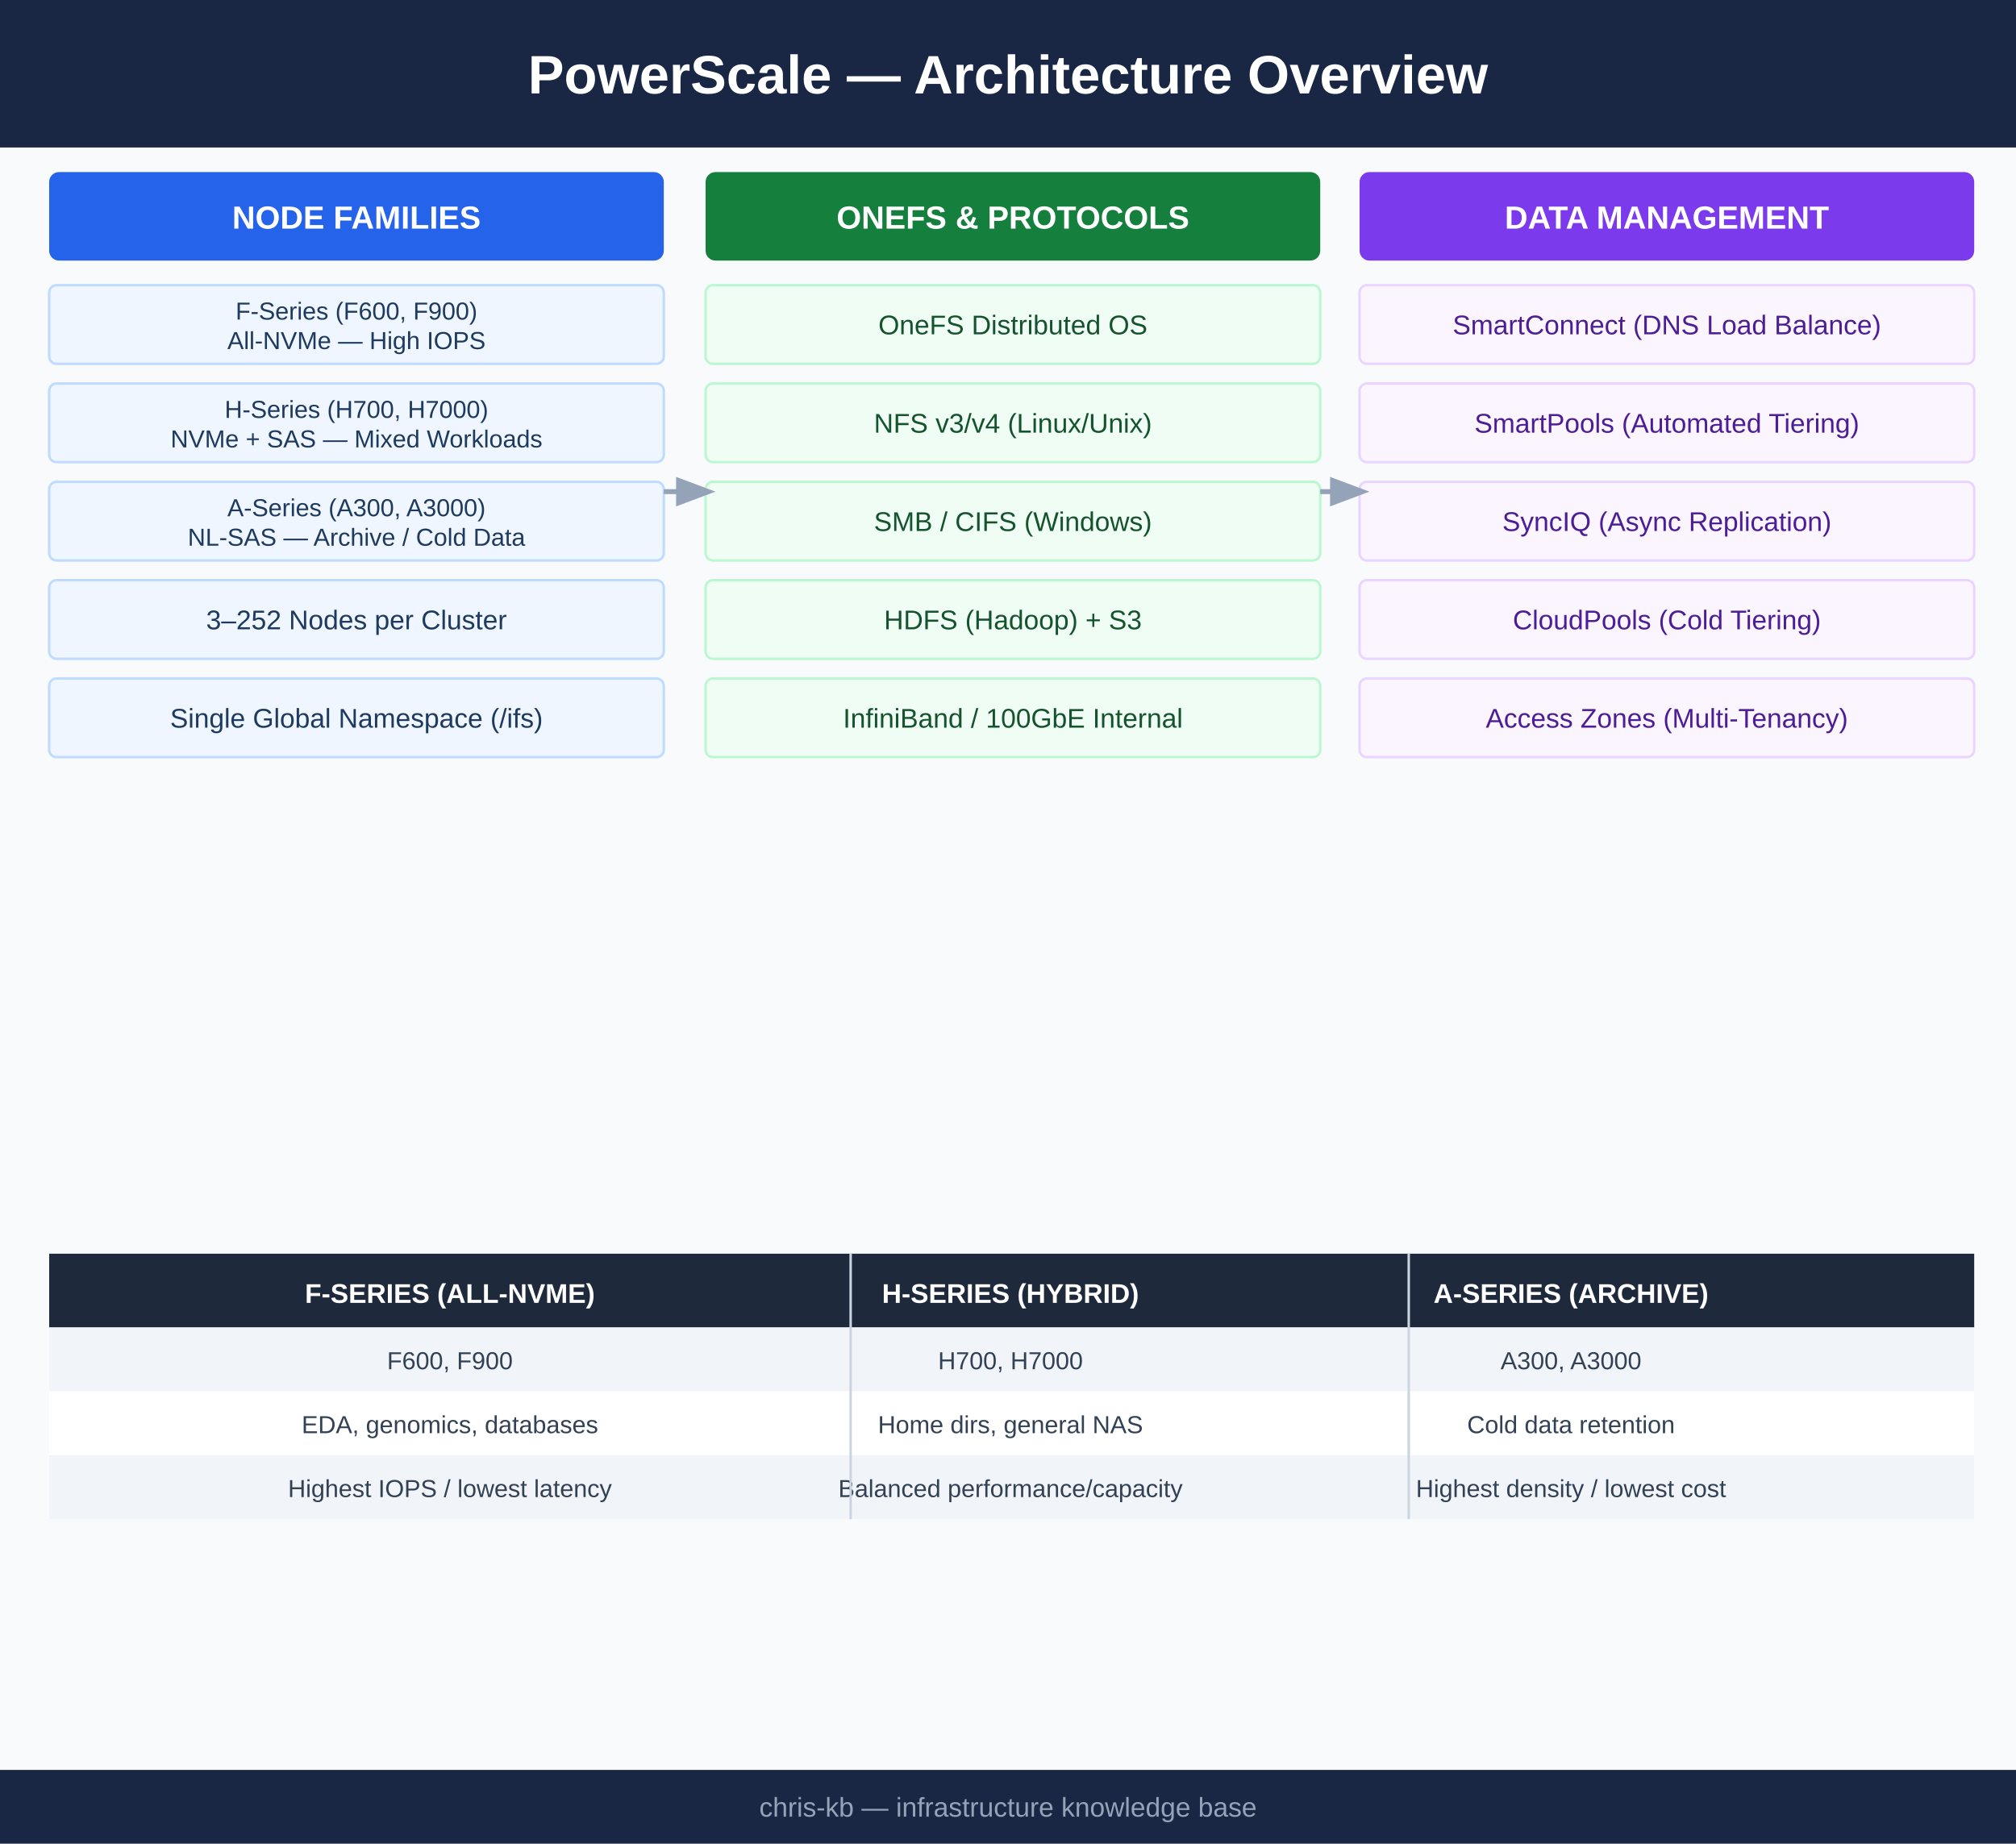
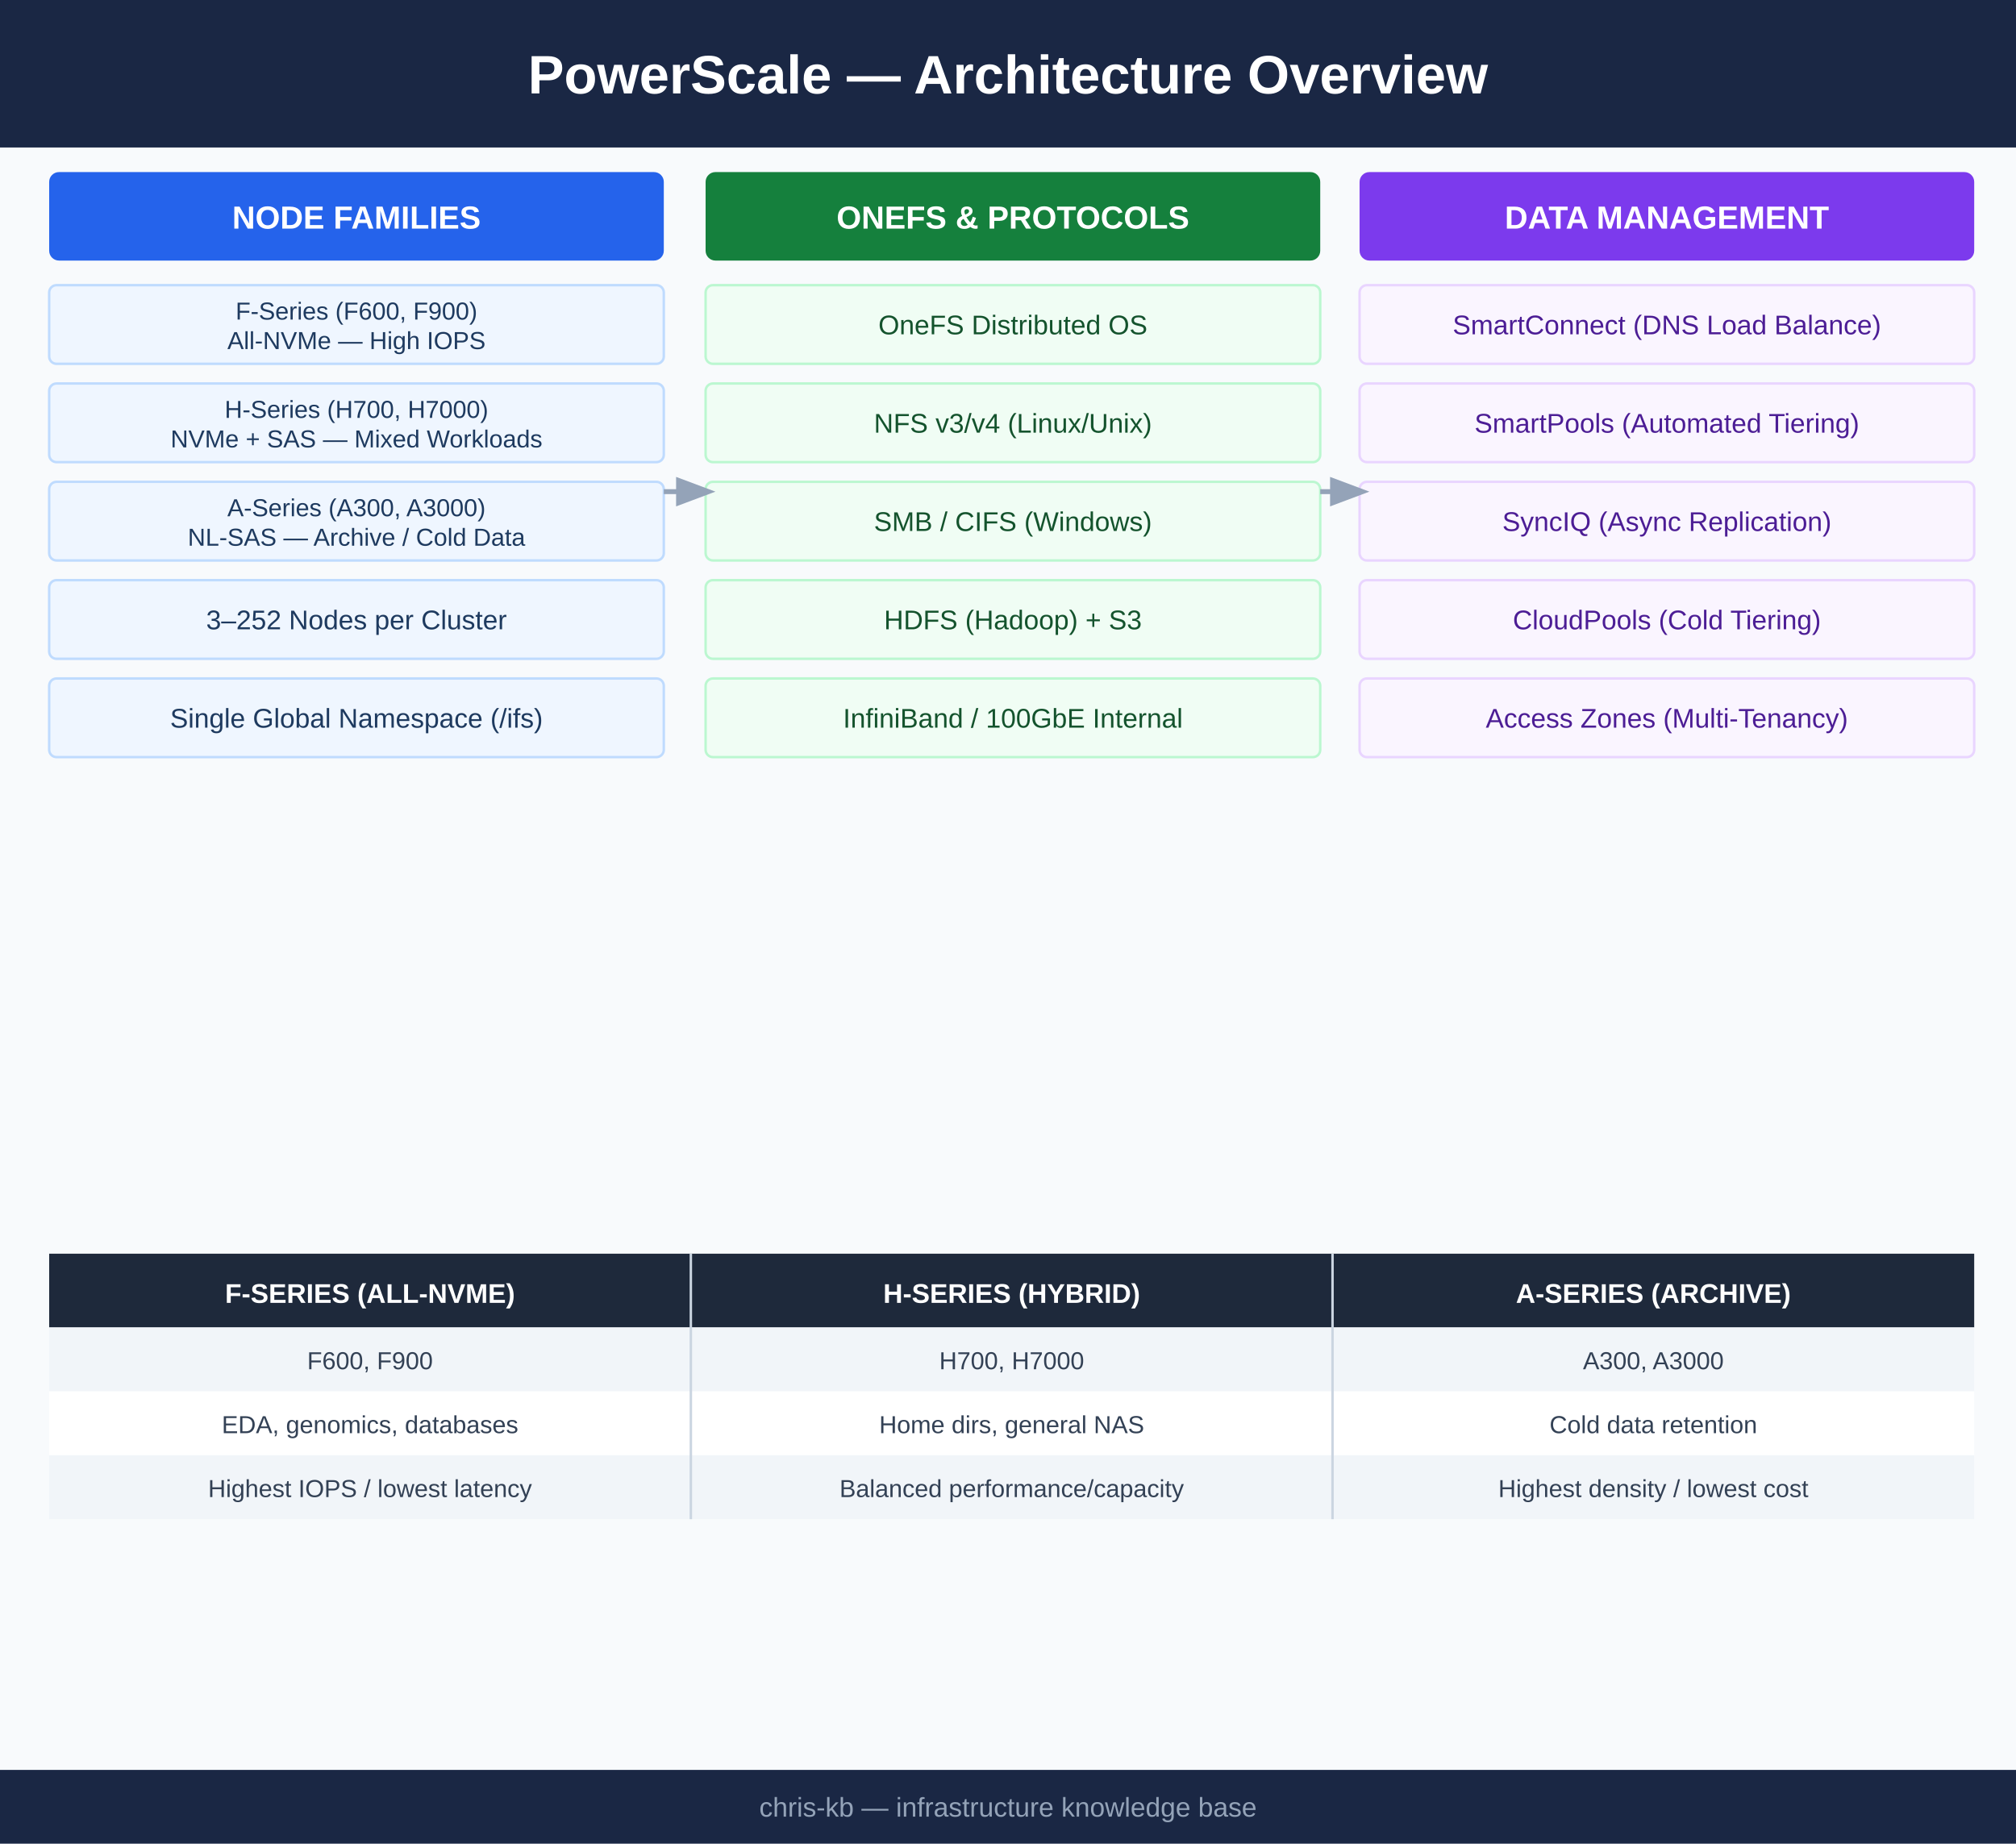
<svg xmlns="http://www.w3.org/2000/svg" viewBox="0 0 820 750" width="820" height="750">
  <rect width="820" height="750" fill="#f8fafc" />
  <rect x="0" y="0" width="820" height="60" fill="#1a2744" />
  <text x="410" y="38" font-family="Arial,sans-serif" font-size="22" font-weight="bold" fill="white" text-anchor="middle">PowerScale — Architecture Overview</text>
  <rect x="20" y="70" width="250" height="36" rx="4" fill="#2563eb" />
  <text x="145" y="93" font-family="Arial,sans-serif" font-size="13" font-weight="bold" fill="white" text-anchor="middle">NODE FAMILIES</text>
  <rect x="20" y="116" width="250" height="32" rx="3" fill="#eff6ff" stroke="#bfdbfe" stroke-width="1" />
  <text x="145" y="130" font-family="Arial,sans-serif" font-size="10" fill="#1e3a5f" text-anchor="middle">F-Series (F600, F900)</text>
  <text x="145" y="142" font-family="Arial,sans-serif" font-size="10" fill="#1e3a5f" text-anchor="middle">All-NVMe — High IOPS</text>
  <rect x="20" y="156" width="250" height="32" rx="3" fill="#eff6ff" stroke="#bfdbfe" stroke-width="1" />
  <text x="145" y="170" font-family="Arial,sans-serif" font-size="10" fill="#1e3a5f" text-anchor="middle">H-Series (H700, H7000)</text>
  <text x="145" y="182" font-family="Arial,sans-serif" font-size="10" fill="#1e3a5f" text-anchor="middle">NVMe + SAS — Mixed Workloads</text>
  <rect x="20" y="196" width="250" height="32" rx="3" fill="#eff6ff" stroke="#bfdbfe" stroke-width="1" />
  <text x="145" y="210" font-family="Arial,sans-serif" font-size="10" fill="#1e3a5f" text-anchor="middle">A-Series (A300, A3000)</text>
  <text x="145" y="222" font-family="Arial,sans-serif" font-size="10" fill="#1e3a5f" text-anchor="middle">NL-SAS — Archive / Cold Data</text>
  <rect x="20" y="236" width="250" height="32" rx="3" fill="#eff6ff" stroke="#bfdbfe" stroke-width="1" />
  <text x="145" y="256" font-family="Arial,sans-serif" font-size="11" fill="#1e3a5f" text-anchor="middle">3–252 Nodes per Cluster</text>
  <rect x="20" y="276" width="250" height="32" rx="3" fill="#eff6ff" stroke="#bfdbfe" stroke-width="1" />
  <text x="145" y="296" font-family="Arial,sans-serif" font-size="11" fill="#1e3a5f" text-anchor="middle">Single Global Namespace (/ifs)</text>
  <rect x="287" y="70" width="250" height="36" rx="4" fill="#15803d" />
  <text x="412" y="93" font-family="Arial,sans-serif" font-size="13" font-weight="bold" fill="white" text-anchor="middle">ONEFS &amp; PROTOCOLS</text>
  <rect x="287" y="116" width="250" height="32" rx="3" fill="#f0fdf4" stroke="#bbf7d0" stroke-width="1" />
  <text x="412" y="136" font-family="Arial,sans-serif" font-size="11" fill="#14532d" text-anchor="middle">OneFS Distributed OS</text>
  <rect x="287" y="156" width="250" height="32" rx="3" fill="#f0fdf4" stroke="#bbf7d0" stroke-width="1" />
  <text x="412" y="176" font-family="Arial,sans-serif" font-size="11" fill="#14532d" text-anchor="middle">NFS v3/v4 (Linux/Unix)</text>
  <rect x="287" y="196" width="250" height="32" rx="3" fill="#f0fdf4" stroke="#bbf7d0" stroke-width="1" />
  <text x="412" y="216" font-family="Arial,sans-serif" font-size="11" fill="#14532d" text-anchor="middle">SMB / CIFS (Windows)</text>
  <rect x="287" y="236" width="250" height="32" rx="3" fill="#f0fdf4" stroke="#bbf7d0" stroke-width="1" />
  <text x="412" y="256" font-family="Arial,sans-serif" font-size="11" fill="#14532d" text-anchor="middle">HDFS (Hadoop) + S3</text>
  <rect x="287" y="276" width="250" height="32" rx="3" fill="#f0fdf4" stroke="#bbf7d0" stroke-width="1" />
  <text x="412" y="296" font-family="Arial,sans-serif" font-size="11" fill="#14532d" text-anchor="middle">InfiniBand / 100GbE Internal</text>
  <rect x="553" y="70" width="250" height="36" rx="4" fill="#7c3aed" />
  <text x="678" y="93" font-family="Arial,sans-serif" font-size="13" font-weight="bold" fill="white" text-anchor="middle">DATA MANAGEMENT</text>
  <rect x="553" y="116" width="250" height="32" rx="3" fill="#faf5ff" stroke="#e9d5ff" stroke-width="1" />
  <text x="678" y="136" font-family="Arial,sans-serif" font-size="11" fill="#4c1d95" text-anchor="middle">SmartConnect (DNS Load Balance)</text>
  <rect x="553" y="156" width="250" height="32" rx="3" fill="#faf5ff" stroke="#e9d5ff" stroke-width="1" />
  <text x="678" y="176" font-family="Arial,sans-serif" font-size="11" fill="#4c1d95" text-anchor="middle">SmartPools (Automated Tiering)</text>
  <rect x="553" y="196" width="250" height="32" rx="3" fill="#faf5ff" stroke="#e9d5ff" stroke-width="1" />
  <text x="678" y="216" font-family="Arial,sans-serif" font-size="11" fill="#4c1d95" text-anchor="middle">SyncIQ (Async Replication)</text>
  <rect x="553" y="236" width="250" height="32" rx="3" fill="#faf5ff" stroke="#e9d5ff" stroke-width="1" />
  <text x="678" y="256" font-family="Arial,sans-serif" font-size="11" fill="#4c1d95" text-anchor="middle">CloudPools (Cold Tiering)</text>
  <rect x="553" y="276" width="250" height="32" rx="3" fill="#faf5ff" stroke="#e9d5ff" stroke-width="1" />
  <text x="678" y="296" font-family="Arial,sans-serif" font-size="11" fill="#4c1d95" text-anchor="middle">Access Zones (Multi-Tenancy)</text>
  <line x1="270" y1="200" x2="287" y2="200" stroke="#94a3b8" stroke-width="2" marker-end="url(#arrow)" />
  <line x1="537" y1="200" x2="553" y2="200" stroke="#94a3b8" stroke-width="2" marker-end="url(#arrow)" />
  <defs>
    <marker id="arrow" markerWidth="8" markerHeight="8" refX="6" refY="3" orient="auto">
      <path d="M0,0 L0,6 L8,3 z" fill="#94a3b8" />
    </marker>
  </defs>
  <rect x="20" y="510" width="783" height="30" fill="#1e293b" />
-   <text x="183" y="530" font-family="Arial,sans-serif" font-size="11" font-weight="bold" fill="white" text-anchor="middle">F-SERIES (ALL-NVME)</text>
-   <text x="411" y="530" font-family="Arial,sans-serif" font-size="11" font-weight="bold" fill="white" text-anchor="middle">H-SERIES (HYBRID)</text>
-   <text x="639" y="530" font-family="Arial,sans-serif" font-size="11" font-weight="bold" fill="white" text-anchor="middle">A-SERIES (ARCHIVE)</text>
+   <text x="150.5" y="530" font-family="Arial,sans-serif" font-size="11" font-weight="bold" fill="white" text-anchor="middle">F-SERIES (ALL-NVME)</text>
+   <text x="411.5" y="530" font-family="Arial,sans-serif" font-size="11" font-weight="bold" fill="white" text-anchor="middle">H-SERIES (HYBRID)</text>
+   <text x="672.5" y="530" font-family="Arial,sans-serif" font-size="11" font-weight="bold" fill="white" text-anchor="middle">A-SERIES (ARCHIVE)</text>
  <rect x="20" y="540" width="783" height="26" fill="#f1f5f9" />
-   <text x="183" y="557" font-family="Arial,sans-serif" font-size="10" fill="#334155" text-anchor="middle">F600, F900</text>
-   <text x="411" y="557" font-family="Arial,sans-serif" font-size="10" fill="#334155" text-anchor="middle">H700, H7000</text>
-   <text x="639" y="557" font-family="Arial,sans-serif" font-size="10" fill="#334155" text-anchor="middle">A300, A3000</text>
+   <text x="150.5" y="557" font-family="Arial,sans-serif" font-size="10" fill="#334155" text-anchor="middle">F600, F900</text>
+   <text x="411.5" y="557" font-family="Arial,sans-serif" font-size="10" fill="#334155" text-anchor="middle">H700, H7000</text>
+   <text x="672.5" y="557" font-family="Arial,sans-serif" font-size="10" fill="#334155" text-anchor="middle">A300, A3000</text>
  <rect x="20" y="566" width="783" height="26" fill="#ffffff" />
-   <text x="183" y="583" font-family="Arial,sans-serif" font-size="10" fill="#334155" text-anchor="middle">EDA, genomics, databases</text>
-   <text x="411" y="583" font-family="Arial,sans-serif" font-size="10" fill="#334155" text-anchor="middle">Home dirs, general NAS</text>
-   <text x="639" y="583" font-family="Arial,sans-serif" font-size="10" fill="#334155" text-anchor="middle">Cold data retention</text>
+   <text x="150.5" y="583" font-family="Arial,sans-serif" font-size="10" fill="#334155" text-anchor="middle">EDA, genomics, databases</text>
+   <text x="411.5" y="583" font-family="Arial,sans-serif" font-size="10" fill="#334155" text-anchor="middle">Home dirs, general NAS</text>
+   <text x="672.5" y="583" font-family="Arial,sans-serif" font-size="10" fill="#334155" text-anchor="middle">Cold data retention</text>
  <rect x="20" y="592" width="783" height="26" fill="#f1f5f9" />
-   <text x="183" y="609" font-family="Arial,sans-serif" font-size="10" fill="#334155" text-anchor="middle">Highest IOPS / lowest latency</text>
-   <text x="411" y="609" font-family="Arial,sans-serif" font-size="10" fill="#334155" text-anchor="middle">Balanced performance/capacity</text>
-   <text x="639" y="609" font-family="Arial,sans-serif" font-size="10" fill="#334155" text-anchor="middle">Highest density / lowest cost</text>
-   <line x1="346" y1="510" x2="346" y2="618" stroke="#cbd5e1" stroke-width="1" />
-   <line x1="573" y1="510" x2="573" y2="618" stroke="#cbd5e1" stroke-width="1" />
+   <text x="150.5" y="609" font-family="Arial,sans-serif" font-size="10" fill="#334155" text-anchor="middle">Highest IOPS / lowest latency</text>
+   <text x="411.5" y="609" font-family="Arial,sans-serif" font-size="10" fill="#334155" text-anchor="middle">Balanced performance/capacity</text>
+   <text x="672.5" y="609" font-family="Arial,sans-serif" font-size="10" fill="#334155" text-anchor="middle">Highest density / lowest cost</text>
+   <line x1="281" y1="510" x2="281" y2="618" stroke="#cbd5e1" stroke-width="1" />
+   <line x1="542" y1="510" x2="542" y2="618" stroke="#cbd5e1" stroke-width="1" />
  <rect x="0" y="720" width="820" height="30" fill="#1a2744" />
  <text x="410" y="739" font-family="Arial,sans-serif" font-size="11" fill="#94a3b8" text-anchor="middle">chris-kb — infrastructure knowledge base</text>
</svg>
